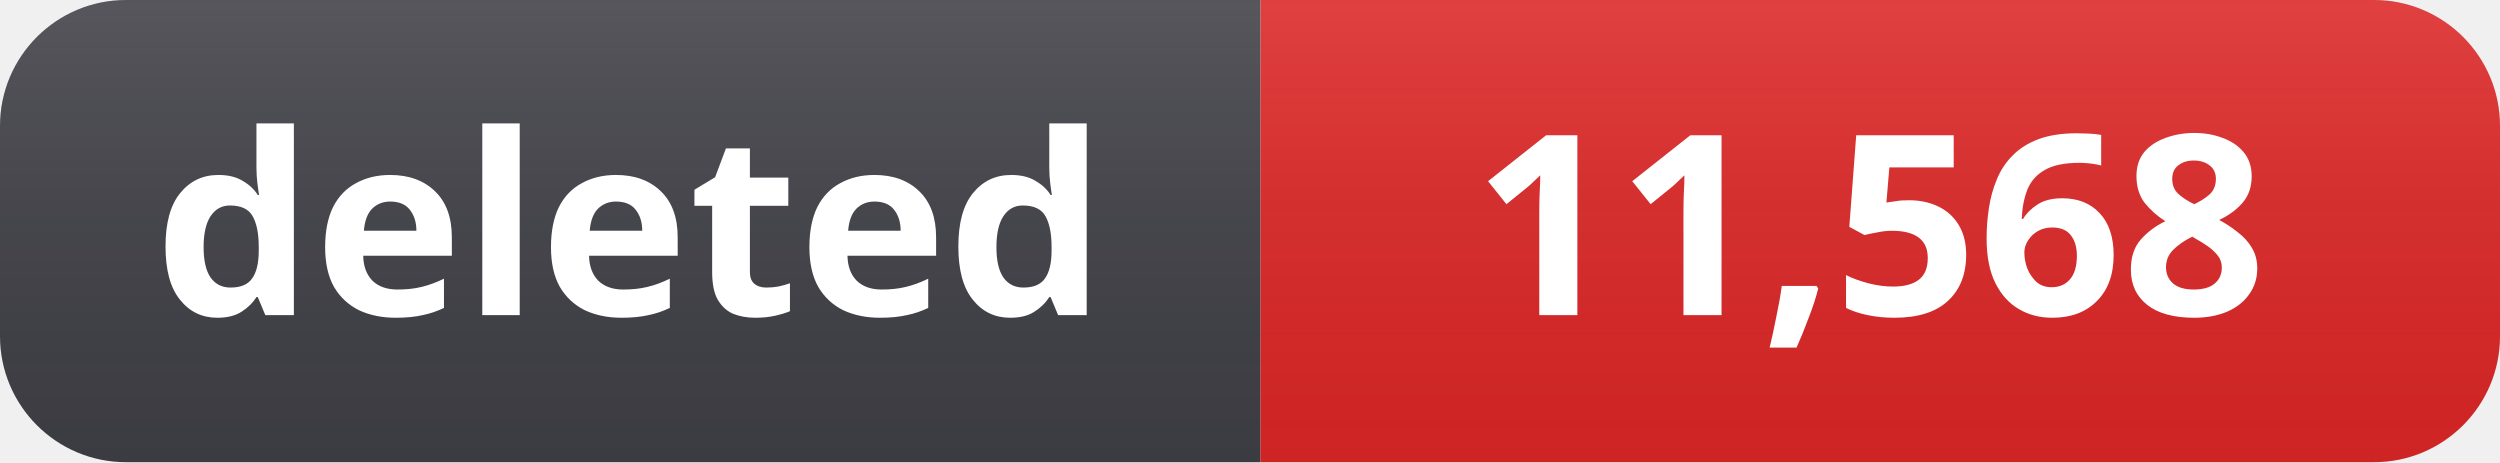
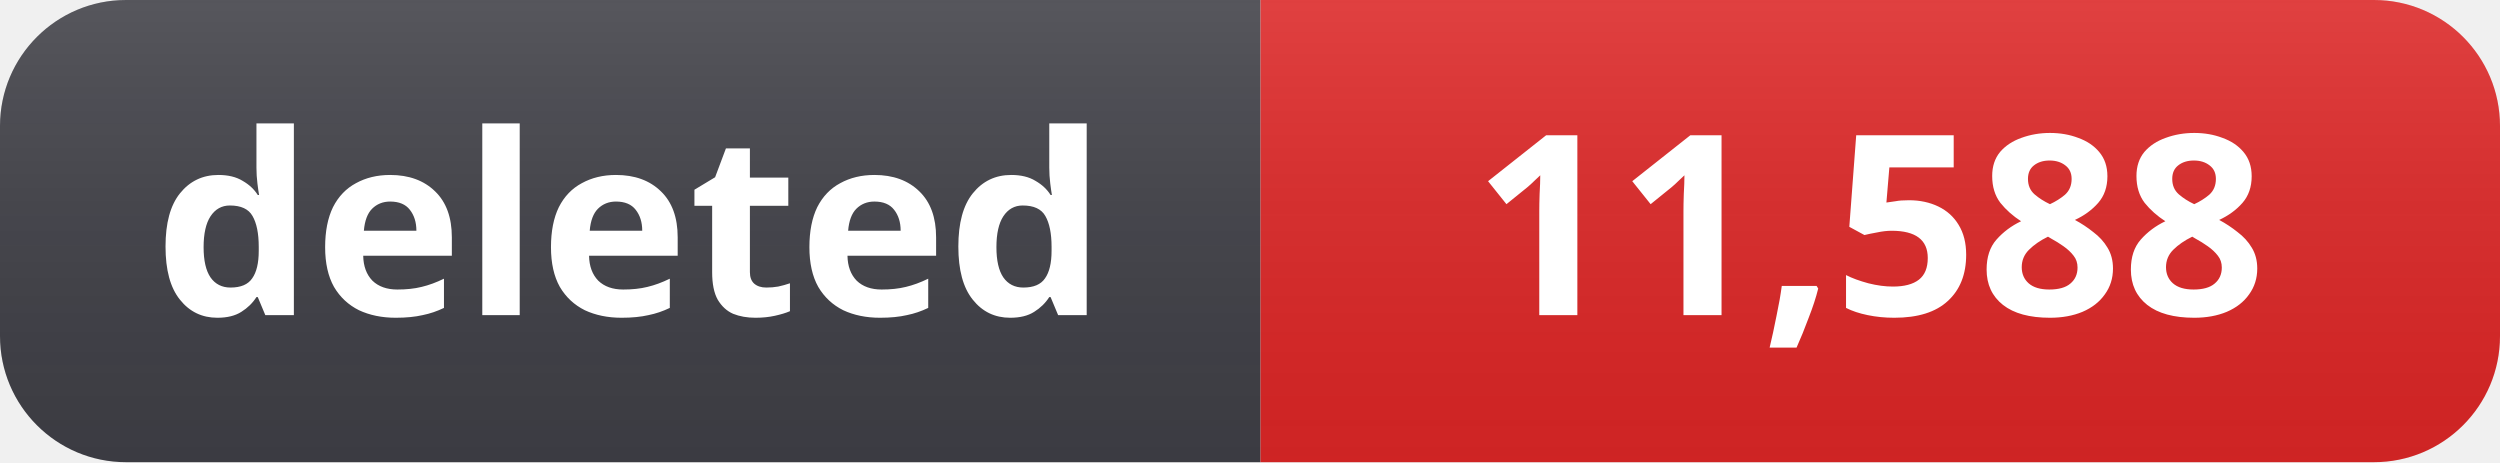
- <svg xmlns="http://www.w3.org/2000/svg" width="119" height="22" role="img" aria-label="deleted: 11,568">
+ <svg xmlns="http://www.w3.org/2000/svg" width="119" height="22" role="img" aria-label="deleted: 11,588">
  <linearGradient id="s" x2="0" y2="100%">
    <stop offset="0" stop-color="#fff" stop-opacity=".12" />
    <stop offset="1" stop-color="#000" stop-opacity=".06" />
  </linearGradient>
  <clipPath id="r">
    <rect width="119" height="22" rx="6" fill="#fff" />
  </clipPath>
  <g clip-path="url(#r)">
    <rect width="60" height="22" fill="#3f3f46" />
    <rect x="60" width="59" height="22" fill="#dc2626" />
    <rect width="119" height="22" fill="url(#s)" />
  </g>
  <g fill="#fff" text-anchor="middle" font-family="Segoe UI, Noto Sans, Helvetica, Arial, sans-serif" font-size="12" font-weight="600">
    <text x="30" y="15">deleted</text>
-     <text x="89" y="15">11,568</text>
+     <text x="89" y="15">11,588</text>
  </g>
</svg>
